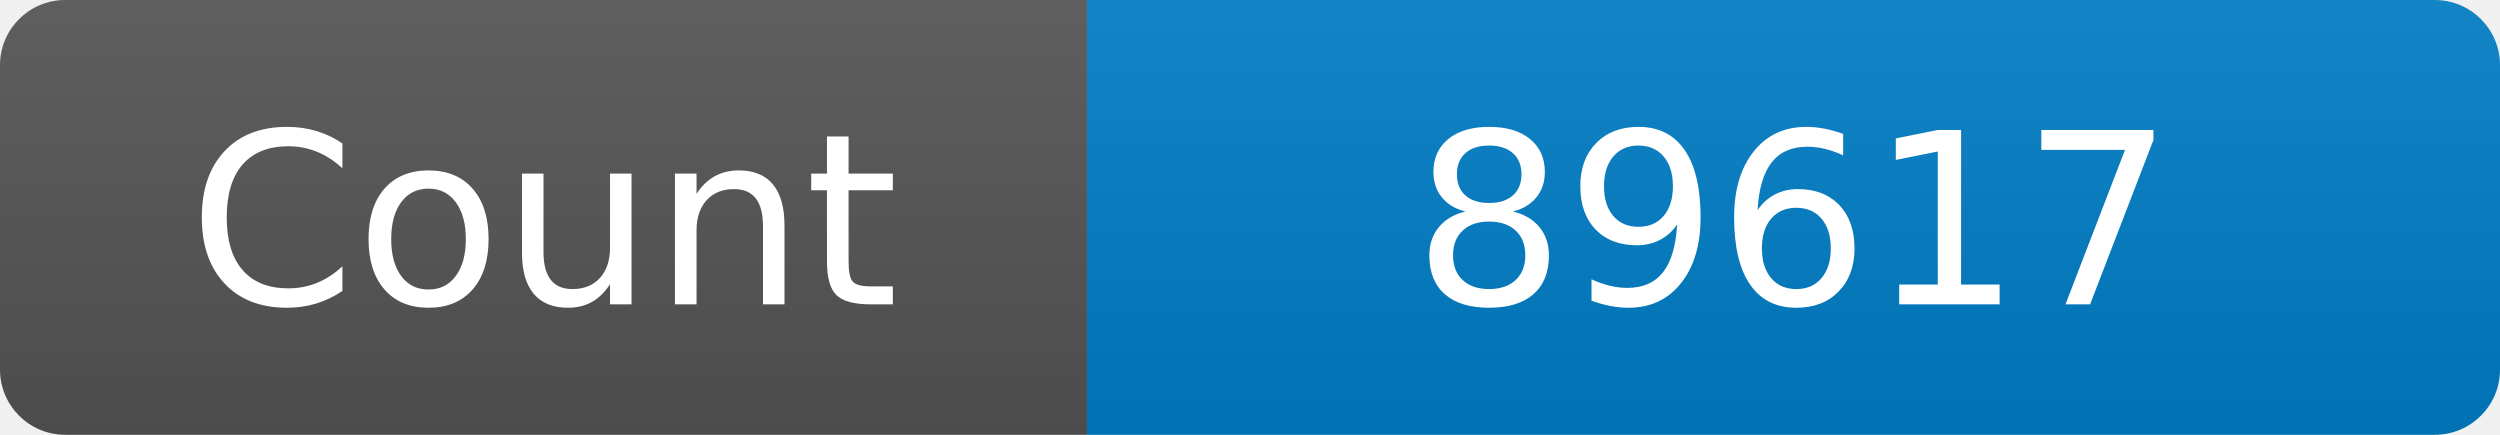
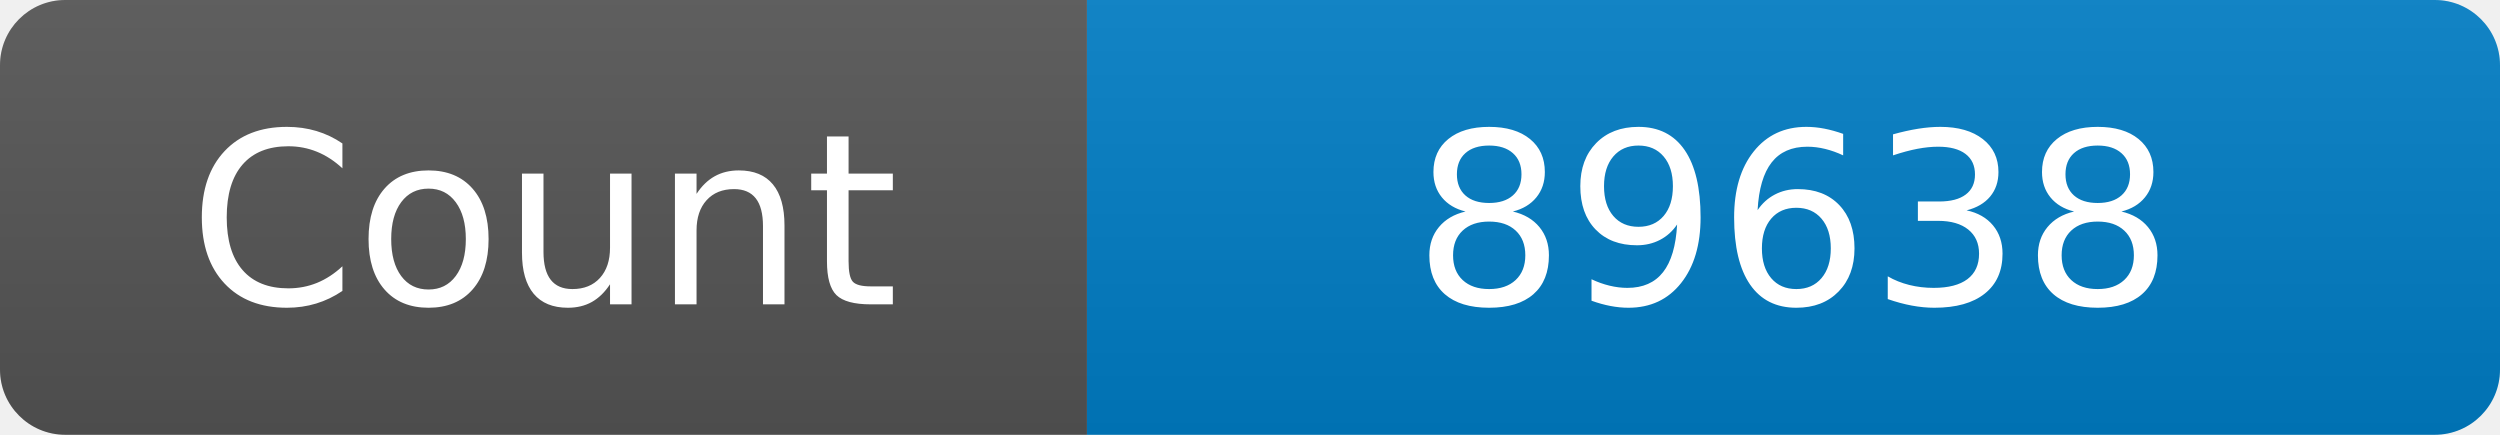
<svg xmlns="http://www.w3.org/2000/svg" width="115" height="20" role="img" aria-label="Maintained?: yes">
  <linearGradient id="s" x2="0" y2="100%">
    <stop offset="0" stop-color="#bbb" stop-opacity=".1" />
    <stop offset="1" stop-opacity=".1" />
  </linearGradient>
  <clipPath id="r">
    <rect width="115" height="20" rx="3" fill="#fff" />
  </clipPath>
  <g clip-path="url(#r)">
    <rect width="50" height="20" fill="#555" />
    <rect x="50" width="160" height="20" fill="#007ec6" />
    <rect width="115" height="20" fill="url(#s)" />
  </g>
  <g fill="#fff" text-anchor="middle" font-family="Verdana,Geneva,DejaVu Sans,sans-serif" font-size="110">
    <text x="250" y="140" transform="scale(.1)" fill="#fff">Count</text>
-     <text x="825" y="140" transform="scale(.1)" fill="#fff">89617</text>
+     <text x="825" y="140" transform="scale(.1)" fill="#fff">89638</text>
  </g>
</svg>
